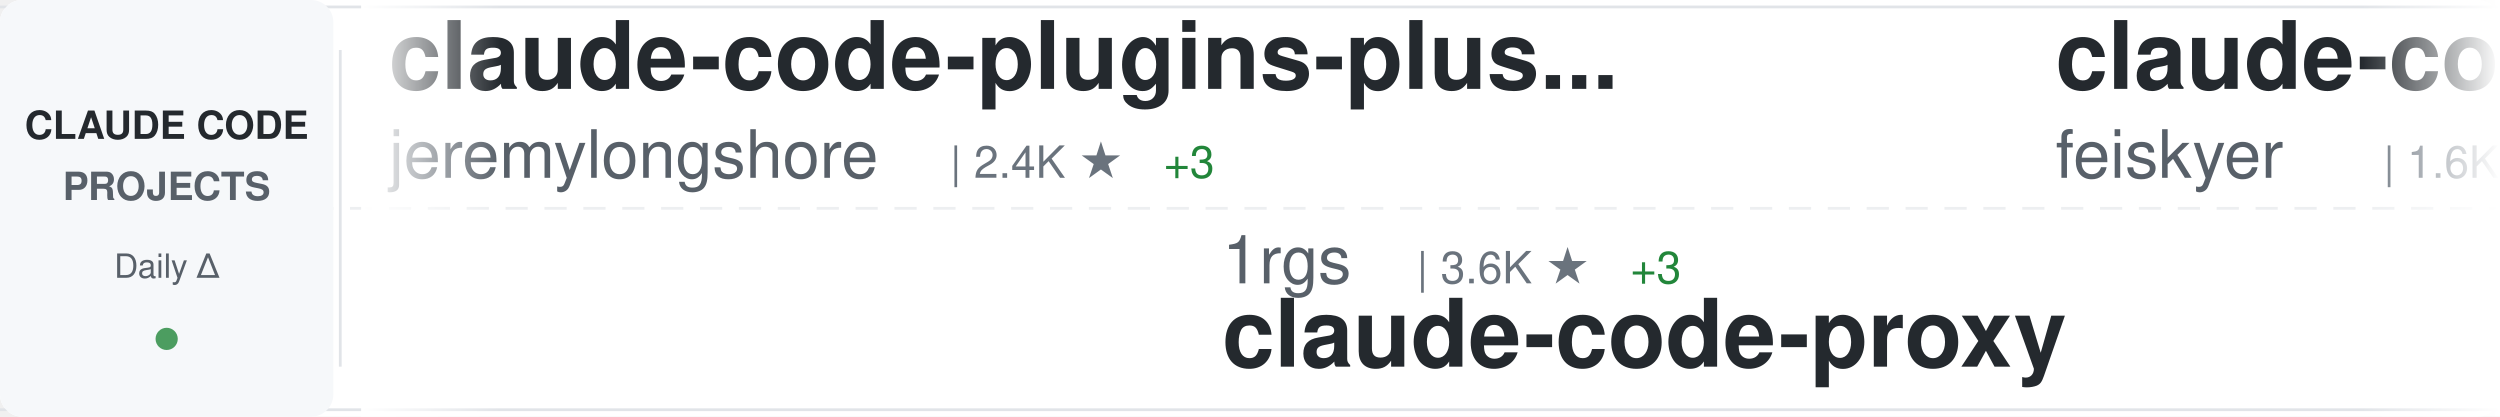
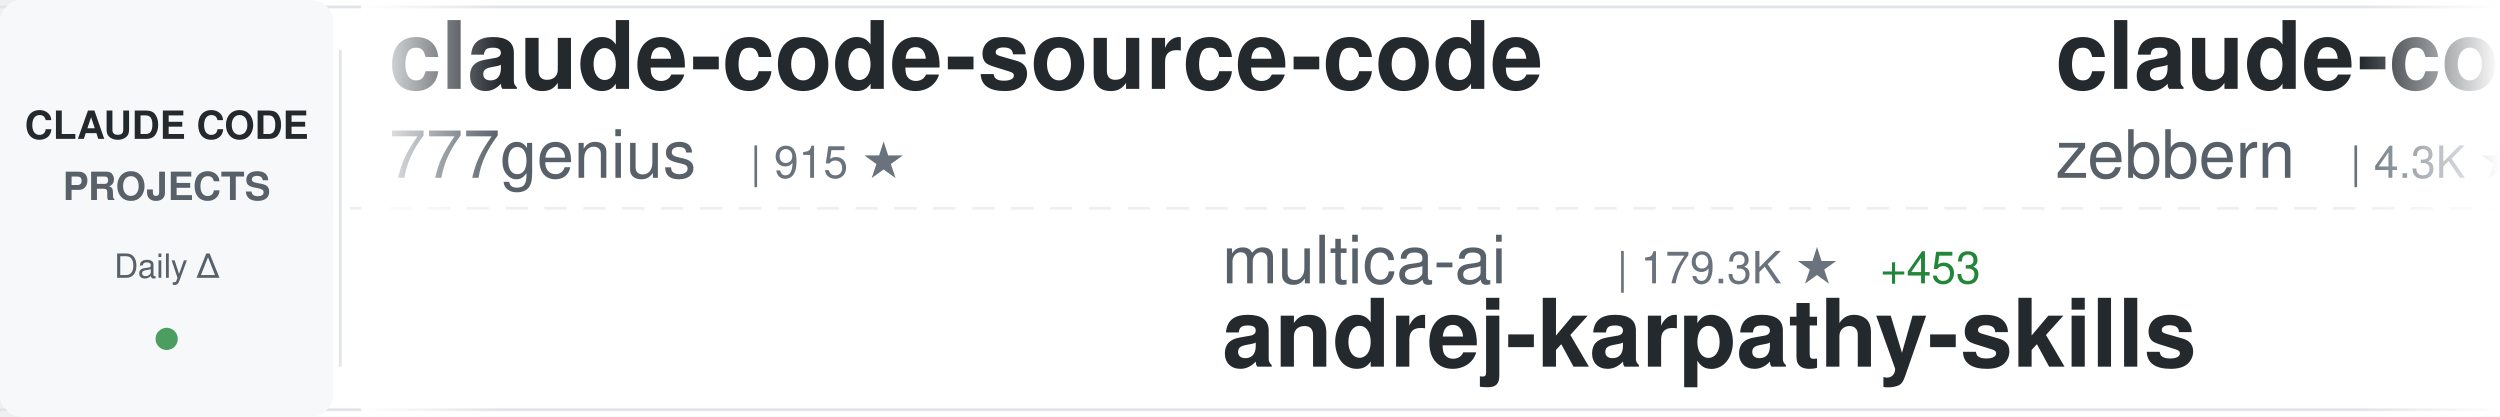
<svg xmlns="http://www.w3.org/2000/svg" width="900" height="150">
  <defs>
    <linearGradient id="awesomeLeftFade" x1="0%" y1="0%" x2="100%" y2="0%">
      <stop offset="0%" style="stop-color:#ffffff;stop-opacity:1" />
      <stop offset="100%" style="stop-color:#ffffff;stop-opacity:0" />
    </linearGradient>
    <linearGradient id="awesomeRightFade" x1="0%" y1="0%" x2="100%" y2="0%">
      <stop offset="0%" style="stop-color:#ffffff;stop-opacity:0" />
      <stop offset="100%" style="stop-color:#ffffff;stop-opacity:1" />
    </linearGradient>
  </defs>
  <rect width="900" height="150" fill="#ffffff" rx="8" />
  <rect x="0" y="2" width="900" height="1" fill="#e1e4e8" />
  <rect x="0" y="147" width="900" height="1" fill="#e1e4e8" />
  <line x1="0" y1="75" x2="900" y2="75" stroke="#e1e4e8" stroke-width="1" stroke-dasharray="8 6" opacity="0.6" />
  <rect x="0" y="0" width="120" height="150" fill="#f6f8fa" rx="8" />
  <text x="60" y="50" font-family="-apple-system, BlinkMacSystemFont, 'Segoe UI', Helvetica, Arial, sans-serif" font-size="14" font-weight="600" fill="#24292e" text-anchor="middle">CLAUDE CODE</text>
  <text x="60" y="72" font-family="-apple-system, BlinkMacSystemFont, 'Segoe UI', Helvetica, Arial, sans-serif" font-size="14" font-weight="600" fill="#586069" text-anchor="middle">PROJECTS</text>
  <text x="60" y="100" font-family="-apple-system, BlinkMacSystemFont, 'Segoe UI', Helvetica, Arial, sans-serif" font-size="12" font-weight="500" fill="#586069" text-anchor="middle">Daily Δ</text>
  <circle cx="60" cy="122" r="4" fill="#22863a" opacity="0.8" />
  <rect x="122" y="18" width="1" height="114" fill="#e1e4e8" />
  <clipPath id="awesomeTickerClip">
    <rect x="130" y="0" width="770" height="150" />
  </clipPath>
  <g clip-path="url(#awesomeTickerClip)">
    <g id="awesomeTickerItems">
      <animateTransform attributeName="transform" attributeType="XML" type="translate" from="0 0" to="-3000 0" dur="54s" repeatCount="indefinite" />
      <g transform="translate(0, 0)">
-         <text x="140" y="32" font-family="-apple-system, BlinkMacSystemFont, 'Segoe UI', Helvetica, Arial, sans-serif" font-size="34" font-weight="600" fill="#24292e">claude-code-plugins-plus...</text>
-         <text x="140" y="64" font-family="-apple-system, BlinkMacSystemFont, 'Segoe UI', Helvetica, Arial, sans-serif" font-size="24" font-weight="400" fill="#586069">jeremylongshore</text>
-         <text x="342" y="64" font-family="-apple-system, BlinkMacSystemFont, 'Segoe UI', Helvetica, Arial, sans-serif" font-size="16" font-weight="500" fill="#6a737d">| 2.4K ★</text>
-         <text x="419" y="64" font-family="-apple-system, BlinkMacSystemFont, 'Segoe UI', Helvetica, Arial, sans-serif" font-size="16" font-weight="500" fill="#22863a"> +3</text>
+         <text x="140" y="32" font-family="-apple-system, BlinkMacSystemFont, 'Segoe UI', Helvetica, Arial, sans-serif" font-size="34" font-weight="600" fill="#24292e">claude-code-source-code</text>
+         <text x="140" y="64" font-family="-apple-system, BlinkMacSystemFont, 'Segoe UI', Helvetica, Arial, sans-serif" font-size="24" font-weight="400" fill="#586069">777genius</text>
+         <text x="270" y="64" font-family="-apple-system, BlinkMacSystemFont, 'Segoe UI', Helvetica, Arial, sans-serif" font-size="16" font-weight="500" fill="#6a737d">| 915 ★</text>
      </g>
      <g transform="translate(300, 0)">
-         <text x="140" y="102" font-family="-apple-system, BlinkMacSystemFont, 'Segoe UI', Helvetica, Arial, sans-serif" font-size="24" font-weight="400" fill="#586069">1rgs</text>
-         <text x="210" y="102" font-family="-apple-system, BlinkMacSystemFont, 'Segoe UI', Helvetica, Arial, sans-serif" font-size="16" font-weight="500" fill="#6a737d">| 3.6K ★</text>
-         <text x="287" y="102" font-family="-apple-system, BlinkMacSystemFont, 'Segoe UI', Helvetica, Arial, sans-serif" font-size="16" font-weight="500" fill="#22863a"> +3</text>
-         <text x="140" y="132" font-family="-apple-system, BlinkMacSystemFont, 'Segoe UI', Helvetica, Arial, sans-serif" font-size="34" font-weight="600" fill="#24292e">claude-code-proxy</text>
+         <text x="140" y="102" font-family="-apple-system, BlinkMacSystemFont, 'Segoe UI', Helvetica, Arial, sans-serif" font-size="24" font-weight="400" fill="#586069">multica-ai</text>
+         <text x="282" y="102" font-family="-apple-system, BlinkMacSystemFont, 'Segoe UI', Helvetica, Arial, sans-serif" font-size="16" font-weight="500" fill="#6a737d">| 179.3K ★</text>
+         <text x="377" y="102" font-family="-apple-system, BlinkMacSystemFont, 'Segoe UI', Helvetica, Arial, sans-serif" font-size="16" font-weight="500" fill="#22863a"> +453</text>
+         <text x="140" y="132" font-family="-apple-system, BlinkMacSystemFont, 'Segoe UI', Helvetica, Arial, sans-serif" font-size="34" font-weight="600" fill="#24292e">andrej-karpathy-skills</text>
      </g>
      <g transform="translate(600, 0)">
-         <text x="140" y="32" font-family="-apple-system, BlinkMacSystemFont, 'Segoe UI', Helvetica, Arial, sans-serif" font-size="34" font-weight="600" fill="#24292e">claude-code-settings</text>
-         <text x="140" y="64" font-family="-apple-system, BlinkMacSystemFont, 'Segoe UI', Helvetica, Arial, sans-serif" font-size="24" font-weight="400" fill="#586069">feiskyer</text>
-         <text x="258" y="64" font-family="-apple-system, BlinkMacSystemFont, 'Segoe UI', Helvetica, Arial, sans-serif" font-size="16" font-weight="500" fill="#6a737d">| 1.6K ★</text>
-         <text x="335" y="64" font-family="-apple-system, BlinkMacSystemFont, 'Segoe UI', Helvetica, Arial, sans-serif" font-size="16" font-weight="500" fill="#22863a"> +1</text>
+         <text x="140" y="32" font-family="-apple-system, BlinkMacSystemFont, 'Segoe UI', Helvetica, Arial, sans-serif" font-size="34" font-weight="600" fill="#24292e">claude-code-guide</text>
+         <text x="140" y="64" font-family="-apple-system, BlinkMacSystemFont, 'Segoe UI', Helvetica, Arial, sans-serif" font-size="24" font-weight="400" fill="#586069">zebbern</text>
+         <text x="246" y="64" font-family="-apple-system, BlinkMacSystemFont, 'Segoe UI', Helvetica, Arial, sans-serif" font-size="16" font-weight="500" fill="#6a737d">| 4.3K ★</text>
+         <text x="323" y="64" font-family="-apple-system, BlinkMacSystemFont, 'Segoe UI', Helvetica, Arial, sans-serif" font-size="16" font-weight="500" fill="#22863a"> +5</text>
      </g>
      <g transform="translate(900, 0)">
-         <text x="140" y="102" font-family="-apple-system, BlinkMacSystemFont, 'Segoe UI', Helvetica, Arial, sans-serif" font-size="24" font-weight="400" fill="#586069">fazxes</text>
-         <text x="234" y="102" font-family="-apple-system, BlinkMacSystemFont, 'Segoe UI', Helvetica, Arial, sans-serif" font-size="16" font-weight="500" fill="#6a737d">| 222 ★</text>
-         <text x="302" y="102" font-family="-apple-system, BlinkMacSystemFont, 'Segoe UI', Helvetica, Arial, sans-serif" font-size="16" font-weight="500" fill="#22863a"> +1</text>
-         <text x="140" y="132" font-family="-apple-system, BlinkMacSystemFont, 'Segoe UI', Helvetica, Arial, sans-serif" font-size="34" font-weight="600" fill="#24292e">Claude-code</text>
+         <text x="140" y="102" font-family="-apple-system, BlinkMacSystemFont, 'Segoe UI', Helvetica, Arial, sans-serif" font-size="24" font-weight="400" fill="#586069">disler</text>
+         <text x="234" y="102" font-family="-apple-system, BlinkMacSystemFont, 'Segoe UI', Helvetica, Arial, sans-serif" font-size="16" font-weight="500" fill="#6a737d">| 3.8K ★</text>
+         <text x="311" y="102" font-family="-apple-system, BlinkMacSystemFont, 'Segoe UI', Helvetica, Arial, sans-serif" font-size="16" font-weight="500" fill="#22863a"> +4</text>
+         <text x="140" y="132" font-family="-apple-system, BlinkMacSystemFont, 'Segoe UI', Helvetica, Arial, sans-serif" font-size="34" font-weight="600" fill="#24292e">claude-code-hooks-master...</text>
      </g>
      <g transform="translate(1200, 0)">
-         <text x="140" y="32" font-family="-apple-system, BlinkMacSystemFont, 'Segoe UI', Helvetica, Arial, sans-serif" font-size="34" font-weight="600" fill="#24292e">ECC</text>
-         <text x="140" y="64" font-family="-apple-system, BlinkMacSystemFont, 'Segoe UI', Helvetica, Arial, sans-serif" font-size="24" font-weight="400" fill="#586069">affaan-m</text>
-         <text x="258" y="64" font-family="-apple-system, BlinkMacSystemFont, 'Segoe UI', Helvetica, Arial, sans-serif" font-size="16" font-weight="500" fill="#6a737d">| 218.8K ★</text>
-         <text x="353" y="64" font-family="-apple-system, BlinkMacSystemFont, 'Segoe UI', Helvetica, Arial, sans-serif" font-size="16" font-weight="500" fill="#22863a"> +621</text>
+         <text x="140" y="32" font-family="-apple-system, BlinkMacSystemFont, 'Segoe UI', Helvetica, Arial, sans-serif" font-size="34" font-weight="600" fill="#24292e">claude-code-guide</text>
+         <text x="140" y="64" font-family="-apple-system, BlinkMacSystemFont, 'Segoe UI', Helvetica, Arial, sans-serif" font-size="24" font-weight="400" fill="#586069">Cranot</text>
+         <text x="234" y="64" font-family="-apple-system, BlinkMacSystemFont, 'Segoe UI', Helvetica, Arial, sans-serif" font-size="16" font-weight="500" fill="#6a737d">| 2.8K ★</text>
+         <text x="311" y="64" font-family="-apple-system, BlinkMacSystemFont, 'Segoe UI', Helvetica, Arial, sans-serif" font-size="16" font-weight="500" fill="#22863a"> +2</text>
      </g>
      <g transform="translate(1500, 0)">
-         <text x="140" y="102" font-family="-apple-system, BlinkMacSystemFont, 'Segoe UI', Helvetica, Arial, sans-serif" font-size="24" font-weight="400" fill="#586069">anthropics</text>
-         <text x="282" y="102" font-family="-apple-system, BlinkMacSystemFont, 'Segoe UI', Helvetica, Arial, sans-serif" font-size="16" font-weight="500" fill="#6a737d">| 8.1K ★</text>
-         <text x="359" y="102" font-family="-apple-system, BlinkMacSystemFont, 'Segoe UI', Helvetica, Arial, sans-serif" font-size="16" font-weight="500" fill="#22863a"> +14</text>
-         <text x="140" y="132" font-family="-apple-system, BlinkMacSystemFont, 'Segoe UI', Helvetica, Arial, sans-serif" font-size="34" font-weight="600" fill="#24292e">claude-code-action</text>
+         <text x="140" y="102" font-family="-apple-system, BlinkMacSystemFont, 'Segoe UI', Helvetica, Arial, sans-serif" font-size="24" font-weight="400" fill="#586069">frankbria</text>
+         <text x="270" y="102" font-family="-apple-system, BlinkMacSystemFont, 'Segoe UI', Helvetica, Arial, sans-serif" font-size="16" font-weight="500" fill="#6a737d">| 9.4K ★</text>
+         <text x="347" y="102" font-family="-apple-system, BlinkMacSystemFont, 'Segoe UI', Helvetica, Arial, sans-serif" font-size="16" font-weight="500" fill="#22863a"> +11</text>
+         <text x="140" y="132" font-family="-apple-system, BlinkMacSystemFont, 'Segoe UI', Helvetica, Arial, sans-serif" font-size="34" font-weight="600" fill="#24292e">ralph-claude-code</text>
      </g>
      <g transform="translate(1800, 0)">
-         <text x="140" y="32" font-family="-apple-system, BlinkMacSystemFont, 'Segoe UI', Helvetica, Arial, sans-serif" font-size="34" font-weight="600" fill="#24292e">claude-code-base-action</text>
-         <text x="140" y="64" font-family="-apple-system, BlinkMacSystemFont, 'Segoe UI', Helvetica, Arial, sans-serif" font-size="24" font-weight="400" fill="#586069">anthropics</text>
-         <text x="282" y="64" font-family="-apple-system, BlinkMacSystemFont, 'Segoe UI', Helvetica, Arial, sans-serif" font-size="16" font-weight="500" fill="#6a737d">| 884 ★</text>
-         <text x="350" y="64" font-family="-apple-system, BlinkMacSystemFont, 'Segoe UI', Helvetica, Arial, sans-serif" font-size="16" font-weight="500" fill="#22863a"> +1</text>
+         <text x="140" y="32" font-family="-apple-system, BlinkMacSystemFont, 'Segoe UI', Helvetica, Arial, sans-serif" font-size="34" font-weight="600" fill="#24292e">ClaudeCode</text>
+         <text x="140" y="64" font-family="-apple-system, BlinkMacSystemFont, 'Segoe UI', Helvetica, Arial, sans-serif" font-size="24" font-weight="400" fill="#586069">guanshan</text>
+         <text x="258" y="64" font-family="-apple-system, BlinkMacSystemFont, 'Segoe UI', Helvetica, Arial, sans-serif" font-size="16" font-weight="500" fill="#6a737d">| 60 ★</text>
      </g>
      <g transform="translate(2100, 0)">
        <text x="140" y="102" font-family="-apple-system, BlinkMacSystemFont, 'Segoe UI', Helvetica, Arial, sans-serif" font-size="24" font-weight="400" fill="#586069">alejandrobalderas</text>
        <text x="366" y="102" font-family="-apple-system, BlinkMacSystemFont, 'Segoe UI', Helvetica, Arial, sans-serif" font-size="16" font-weight="500" fill="#6a737d">| 2.3K ★</text>
        <text x="443" y="102" font-family="-apple-system, BlinkMacSystemFont, 'Segoe UI', Helvetica, Arial, sans-serif" font-size="16" font-weight="500" fill="#22863a"> +12</text>
        <text x="140" y="132" font-family="-apple-system, BlinkMacSystemFont, 'Segoe UI', Helvetica, Arial, sans-serif" font-size="34" font-weight="600" fill="#24292e">claude-code-from-source</text>
      </g>
      <g transform="translate(2400, 0)">
-         <text x="140" y="32" font-family="-apple-system, BlinkMacSystemFont, 'Segoe UI', Helvetica, Arial, sans-serif" font-size="34" font-weight="600" fill="#24292e">claude-code-cheat-sheet</text>
-         <text x="140" y="64" font-family="-apple-system, BlinkMacSystemFont, 'Segoe UI', Helvetica, Arial, sans-serif" font-size="24" font-weight="400" fill="#586069">Njengah</text>
-         <text x="246" y="64" font-family="-apple-system, BlinkMacSystemFont, 'Segoe UI', Helvetica, Arial, sans-serif" font-size="16" font-weight="500" fill="#6a737d">| 1.8K ★</text>
-         <text x="323" y="64" font-family="-apple-system, BlinkMacSystemFont, 'Segoe UI', Helvetica, Arial, sans-serif" font-size="16" font-weight="500" fill="#22863a"> +6</text>
+         <text x="140" y="32" font-family="-apple-system, BlinkMacSystemFont, 'Segoe UI', Helvetica, Arial, sans-serif" font-size="34" font-weight="600" fill="#24292e">claude-code-my-workflow</text>
+         <text x="140" y="64" font-family="-apple-system, BlinkMacSystemFont, 'Segoe UI', Helvetica, Arial, sans-serif" font-size="24" font-weight="400" fill="#586069">pedrohcgs</text>
+         <text x="270" y="64" font-family="-apple-system, BlinkMacSystemFont, 'Segoe UI', Helvetica, Arial, sans-serif" font-size="16" font-weight="500" fill="#6a737d">| 1.3K ★</text>
+         <text x="347" y="64" font-family="-apple-system, BlinkMacSystemFont, 'Segoe UI', Helvetica, Arial, sans-serif" font-size="16" font-weight="500" fill="#22863a"> +5</text>
      </g>
      <g transform="translate(2700, 0)">
-         <text x="140" y="102" font-family="-apple-system, BlinkMacSystemFont, 'Segoe UI', Helvetica, Arial, sans-serif" font-size="24" font-weight="400" fill="#586069">ghuntley</text>
-         <text x="258" y="102" font-family="-apple-system, BlinkMacSystemFont, 'Segoe UI', Helvetica, Arial, sans-serif" font-size="16" font-weight="500" fill="#6a737d">| 985 ★</text>
-         <text x="140" y="132" font-family="-apple-system, BlinkMacSystemFont, 'Segoe UI', Helvetica, Arial, sans-serif" font-size="34" font-weight="600" fill="#24292e">claude-code-source-code-...</text>
-       </g>
-       <g transform="translate(3000, 0)">
-         <text x="140" y="32" font-family="-apple-system, BlinkMacSystemFont, 'Segoe UI', Helvetica, Arial, sans-serif" font-size="34" font-weight="600" fill="#24292e">claude-code-plugins-plus...</text>
-         <text x="140" y="64" font-family="-apple-system, BlinkMacSystemFont, 'Segoe UI', Helvetica, Arial, sans-serif" font-size="24" font-weight="400" fill="#586069">jeremylongshore</text>
-         <text x="342" y="64" font-family="-apple-system, BlinkMacSystemFont, 'Segoe UI', Helvetica, Arial, sans-serif" font-size="16" font-weight="500" fill="#6a737d">| 2.4K ★</text>
-         <text x="419" y="64" font-family="-apple-system, BlinkMacSystemFont, 'Segoe UI', Helvetica, Arial, sans-serif" font-size="16" font-weight="500" fill="#22863a"> +3</text>
-       </g>
-       <g transform="translate(3300, 0)">
-         <text x="140" y="102" font-family="-apple-system, BlinkMacSystemFont, 'Segoe UI', Helvetica, Arial, sans-serif" font-size="24" font-weight="400" fill="#586069">1rgs</text>
-         <text x="210" y="102" font-family="-apple-system, BlinkMacSystemFont, 'Segoe UI', Helvetica, Arial, sans-serif" font-size="16" font-weight="500" fill="#6a737d">| 3.6K ★</text>
-         <text x="287" y="102" font-family="-apple-system, BlinkMacSystemFont, 'Segoe UI', Helvetica, Arial, sans-serif" font-size="16" font-weight="500" fill="#22863a"> +3</text>
-         <text x="140" y="132" font-family="-apple-system, BlinkMacSystemFont, 'Segoe UI', Helvetica, Arial, sans-serif" font-size="34" font-weight="600" fill="#24292e">claude-code-proxy</text>
-       </g>
-       <g transform="translate(3600, 0)">
-         <text x="140" y="32" font-family="-apple-system, BlinkMacSystemFont, 'Segoe UI', Helvetica, Arial, sans-serif" font-size="34" font-weight="600" fill="#24292e">claude-code-settings</text>
-         <text x="140" y="64" font-family="-apple-system, BlinkMacSystemFont, 'Segoe UI', Helvetica, Arial, sans-serif" font-size="24" font-weight="400" fill="#586069">feiskyer</text>
-         <text x="258" y="64" font-family="-apple-system, BlinkMacSystemFont, 'Segoe UI', Helvetica, Arial, sans-serif" font-size="16" font-weight="500" fill="#6a737d">| 1.6K ★</text>
-         <text x="335" y="64" font-family="-apple-system, BlinkMacSystemFont, 'Segoe UI', Helvetica, Arial, sans-serif" font-size="16" font-weight="500" fill="#22863a"> +1</text>
-       </g>
-       <g transform="translate(3900, 0)">
        <text x="140" y="102" font-family="-apple-system, BlinkMacSystemFont, 'Segoe UI', Helvetica, Arial, sans-serif" font-size="24" font-weight="400" fill="#586069">fazxes</text>
        <text x="234" y="102" font-family="-apple-system, BlinkMacSystemFont, 'Segoe UI', Helvetica, Arial, sans-serif" font-size="16" font-weight="500" fill="#6a737d">| 222 ★</text>
        <text x="302" y="102" font-family="-apple-system, BlinkMacSystemFont, 'Segoe UI', Helvetica, Arial, sans-serif" font-size="16" font-weight="500" fill="#22863a"> +1</text>
        <text x="140" y="132" font-family="-apple-system, BlinkMacSystemFont, 'Segoe UI', Helvetica, Arial, sans-serif" font-size="34" font-weight="600" fill="#24292e">Claude-code</text>
+       </g>
+       <g transform="translate(3000, 0)">
+         <text x="140" y="32" font-family="-apple-system, BlinkMacSystemFont, 'Segoe UI', Helvetica, Arial, sans-serif" font-size="34" font-weight="600" fill="#24292e">claude-code-source-code</text>
+         <text x="140" y="64" font-family="-apple-system, BlinkMacSystemFont, 'Segoe UI', Helvetica, Arial, sans-serif" font-size="24" font-weight="400" fill="#586069">777genius</text>
+         <text x="270" y="64" font-family="-apple-system, BlinkMacSystemFont, 'Segoe UI', Helvetica, Arial, sans-serif" font-size="16" font-weight="500" fill="#6a737d">| 915 ★</text>
+       </g>
+       <g transform="translate(3300, 0)">
+         <text x="140" y="102" font-family="-apple-system, BlinkMacSystemFont, 'Segoe UI', Helvetica, Arial, sans-serif" font-size="24" font-weight="400" fill="#586069">multica-ai</text>
+         <text x="282" y="102" font-family="-apple-system, BlinkMacSystemFont, 'Segoe UI', Helvetica, Arial, sans-serif" font-size="16" font-weight="500" fill="#6a737d">| 179.3K ★</text>
+         <text x="377" y="102" font-family="-apple-system, BlinkMacSystemFont, 'Segoe UI', Helvetica, Arial, sans-serif" font-size="16" font-weight="500" fill="#22863a"> +453</text>
+         <text x="140" y="132" font-family="-apple-system, BlinkMacSystemFont, 'Segoe UI', Helvetica, Arial, sans-serif" font-size="34" font-weight="600" fill="#24292e">andrej-karpathy-skills</text>
+       </g>
+       <g transform="translate(3600, 0)">
+         <text x="140" y="32" font-family="-apple-system, BlinkMacSystemFont, 'Segoe UI', Helvetica, Arial, sans-serif" font-size="34" font-weight="600" fill="#24292e">claude-code-guide</text>
+         <text x="140" y="64" font-family="-apple-system, BlinkMacSystemFont, 'Segoe UI', Helvetica, Arial, sans-serif" font-size="24" font-weight="400" fill="#586069">zebbern</text>
+         <text x="246" y="64" font-family="-apple-system, BlinkMacSystemFont, 'Segoe UI', Helvetica, Arial, sans-serif" font-size="16" font-weight="500" fill="#6a737d">| 4.3K ★</text>
+         <text x="323" y="64" font-family="-apple-system, BlinkMacSystemFont, 'Segoe UI', Helvetica, Arial, sans-serif" font-size="16" font-weight="500" fill="#22863a"> +5</text>
+       </g>
+       <g transform="translate(3900, 0)">
+         <text x="140" y="102" font-family="-apple-system, BlinkMacSystemFont, 'Segoe UI', Helvetica, Arial, sans-serif" font-size="24" font-weight="400" fill="#586069">disler</text>
+         <text x="234" y="102" font-family="-apple-system, BlinkMacSystemFont, 'Segoe UI', Helvetica, Arial, sans-serif" font-size="16" font-weight="500" fill="#6a737d">| 3.8K ★</text>
+         <text x="311" y="102" font-family="-apple-system, BlinkMacSystemFont, 'Segoe UI', Helvetica, Arial, sans-serif" font-size="16" font-weight="500" fill="#22863a"> +4</text>
+         <text x="140" y="132" font-family="-apple-system, BlinkMacSystemFont, 'Segoe UI', Helvetica, Arial, sans-serif" font-size="34" font-weight="600" fill="#24292e">claude-code-hooks-master...</text>
      </g>
    </g>
  </g>
  <rect x="130" y="0" width="50" height="150" fill="url(#awesomeLeftFade)" />
  <rect x="850" y="0" width="50" height="150" fill="url(#awesomeRightFade)" />
</svg>
